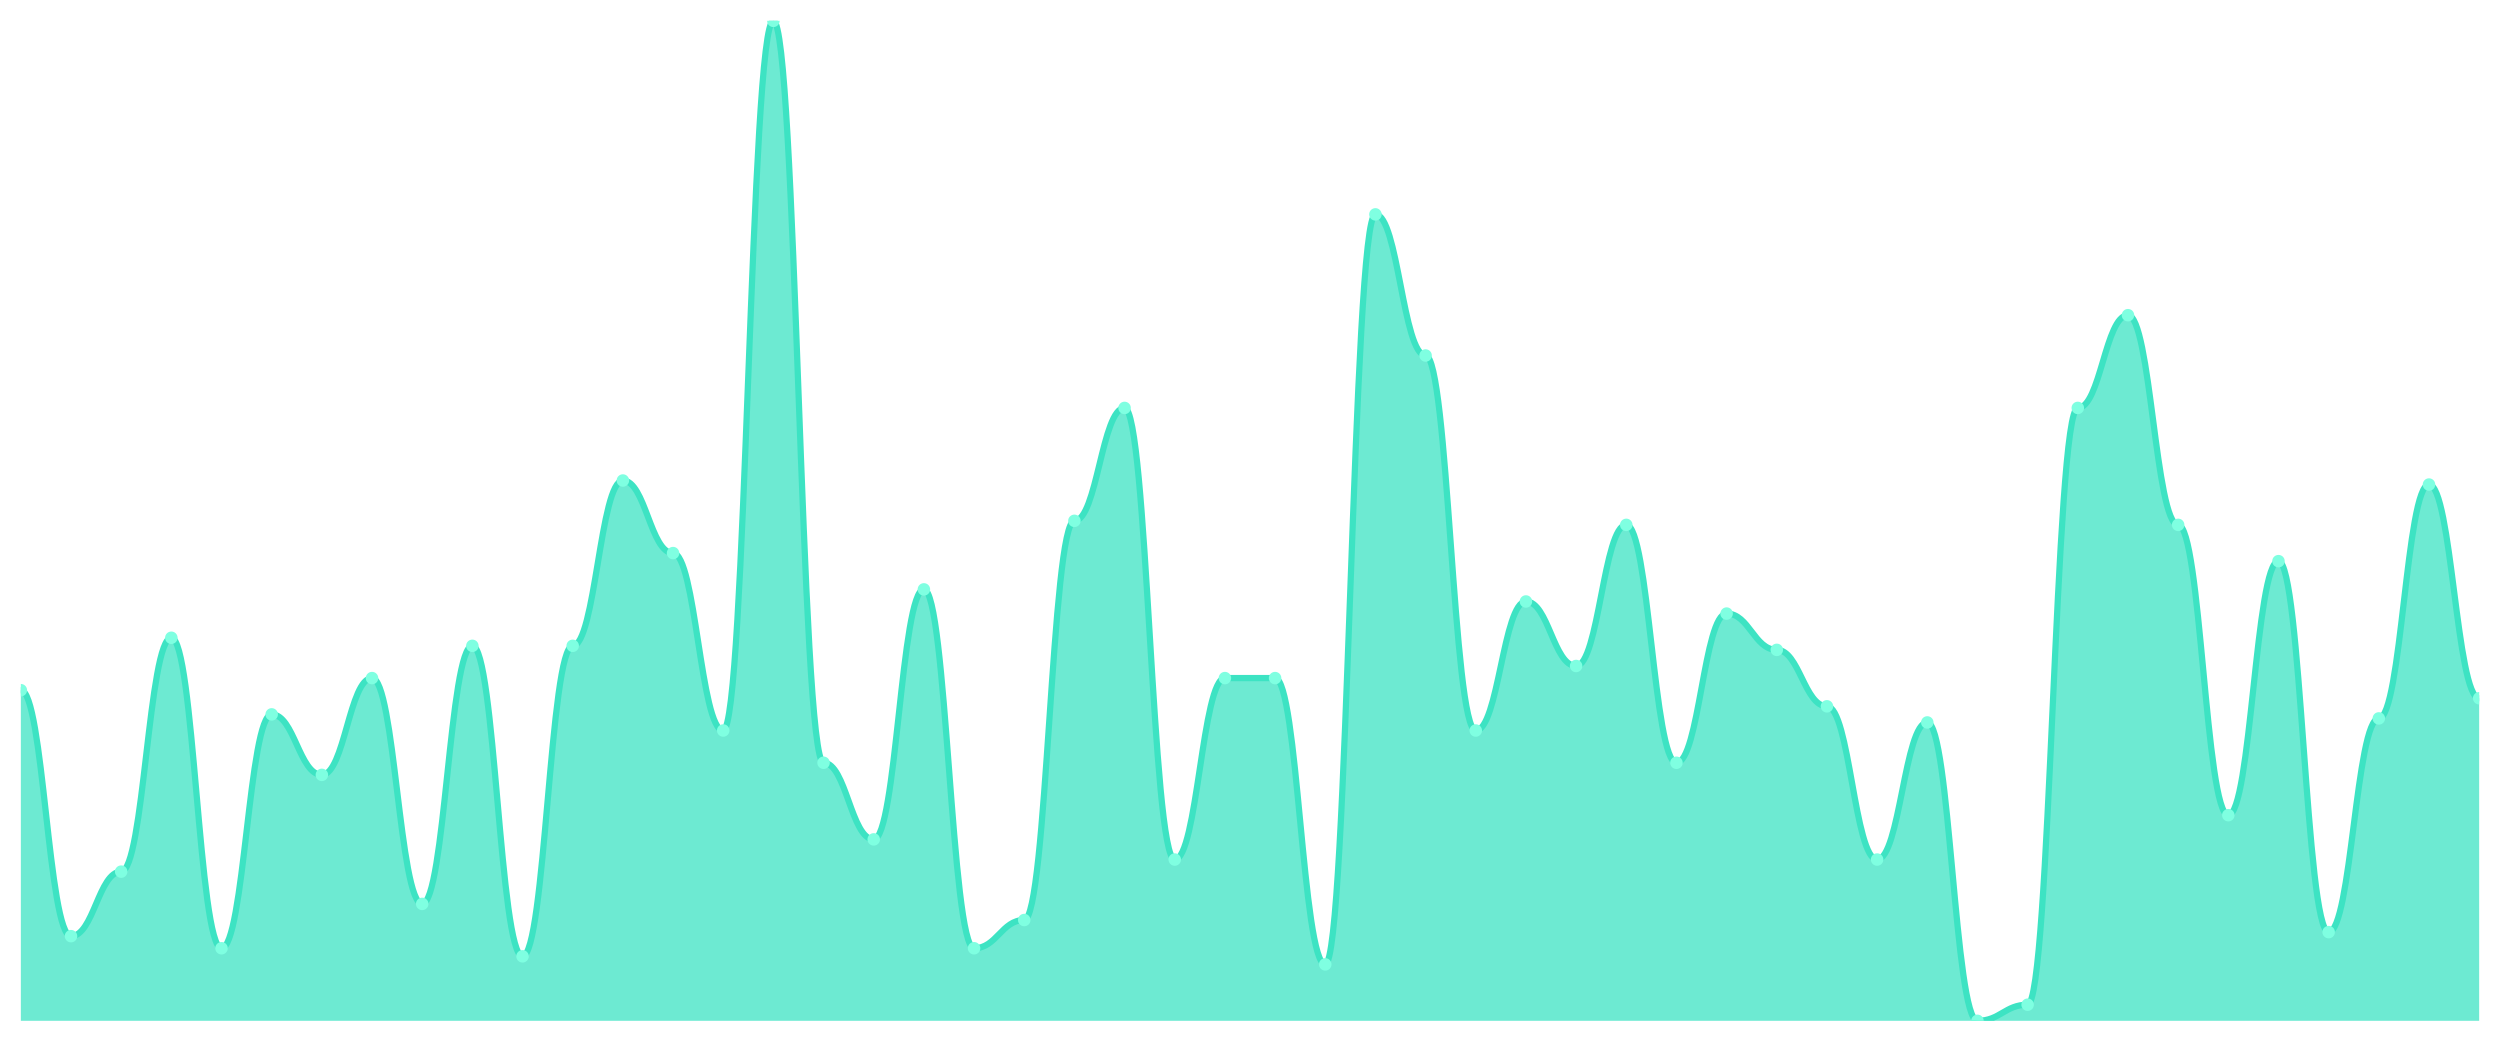
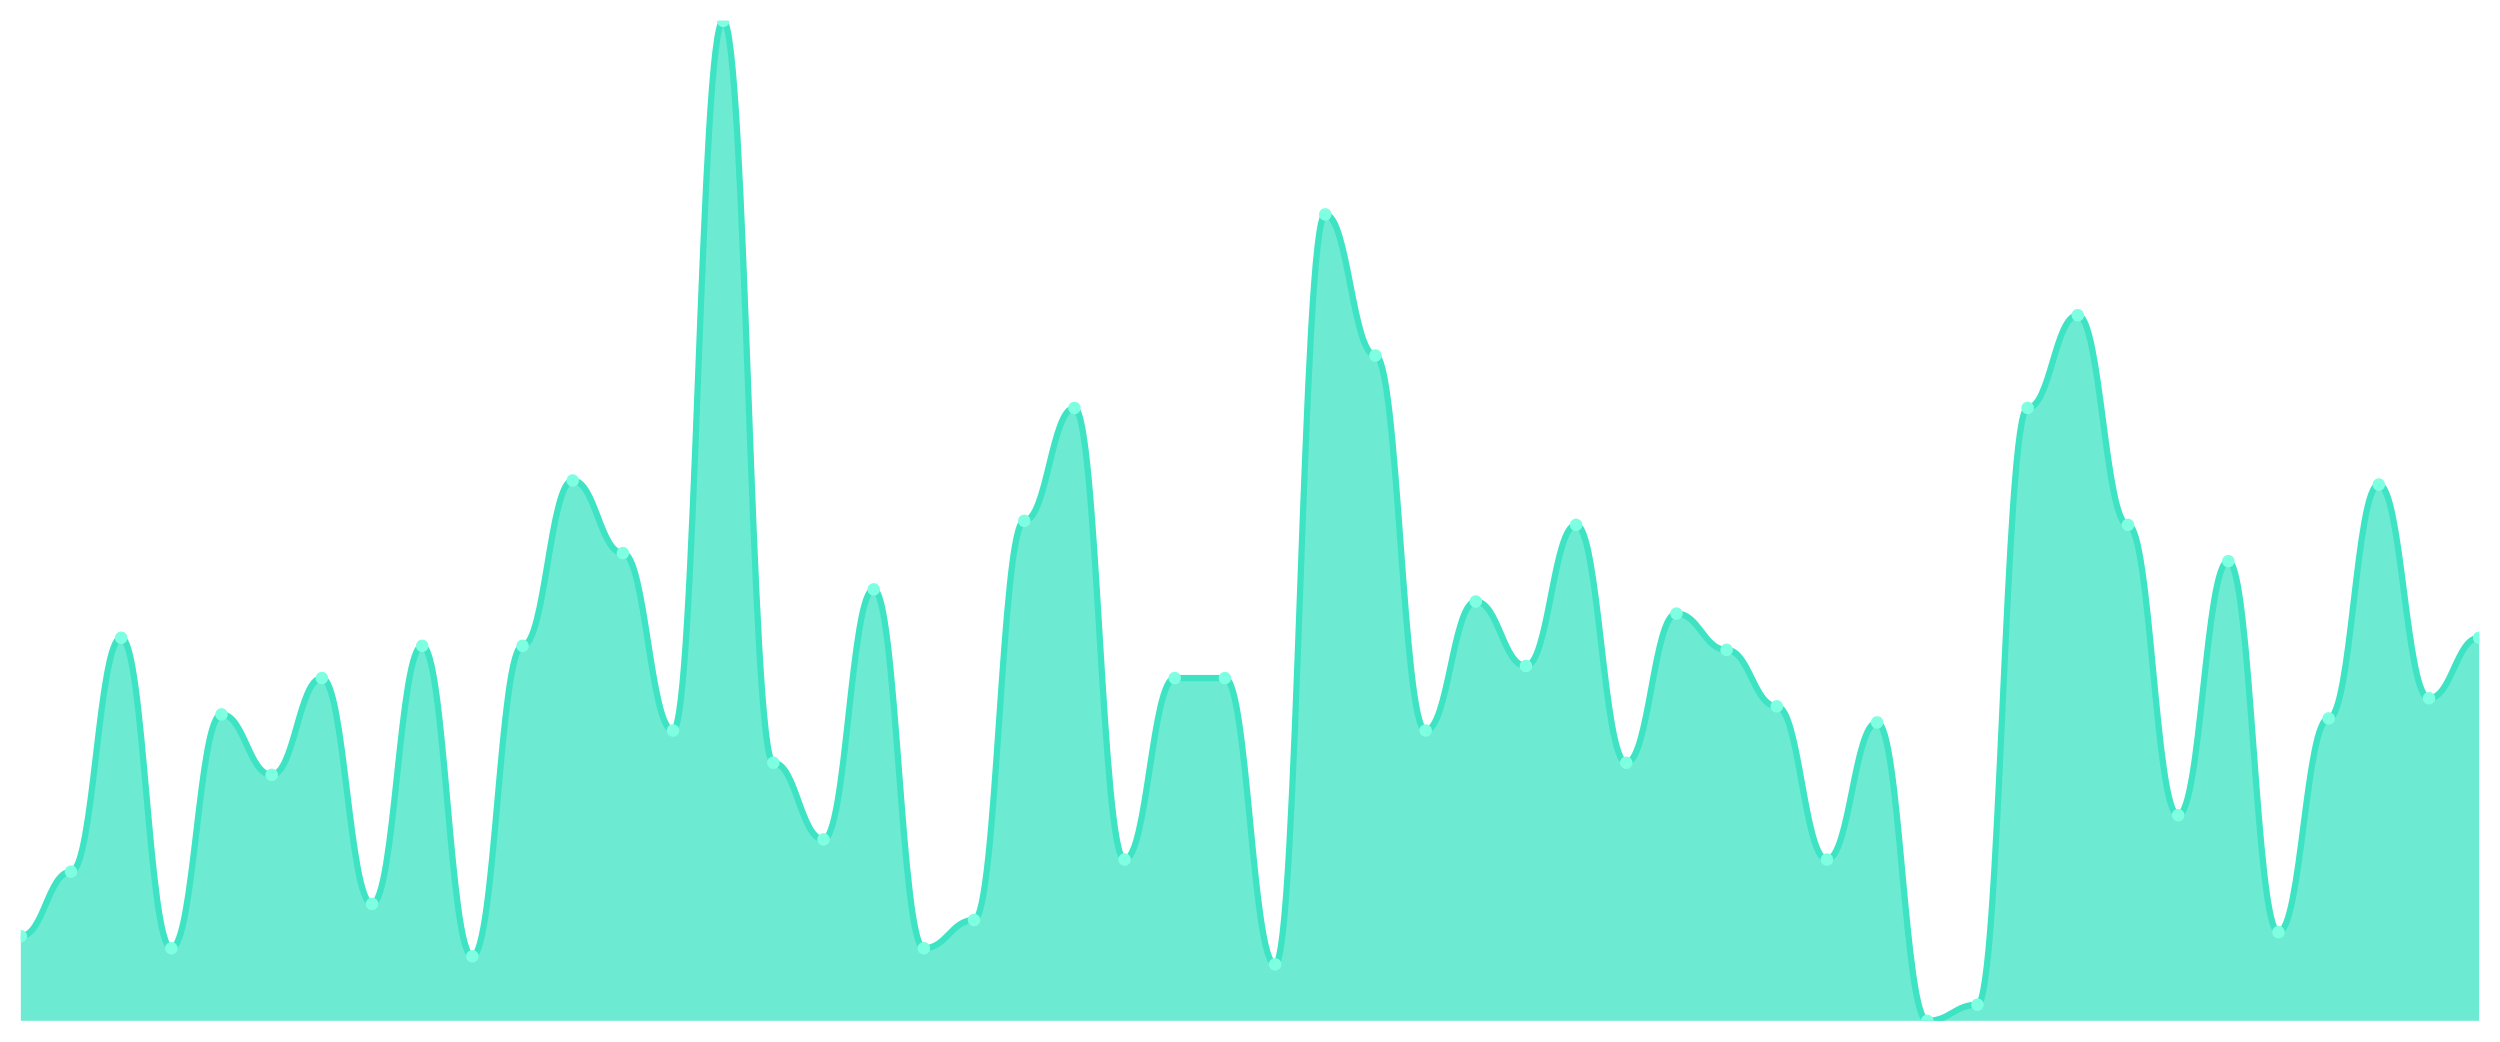
<svg xmlns="http://www.w3.org/2000/svg" viewBox="0 0 1200 500" width="1200" height="500">
  <defs>
    <clipPath id="c">
      <rect x="10" y="10" width="1180" height="480" />
    </clipPath>
  </defs>
  <rect width="1200" height="500" fill="none" />
  <g clip-path="url(#c)">
-     <path d="M 10,490 L 10,331.29 C 20.837,331.29 23.245,449.355 34.082,449.355 C 44.918,449.355 47.327,418.387 58.163,418.387 C 69,418.387 71.408,306.129 82.245,306.129 C 93.082,306.129 95.49,455.161 106.327,455.161 C 117.163,455.161 119.571,342.903 130.408,342.903 C 141.245,342.903 143.653,371.935 154.49,371.935 C 165.327,371.935 167.735,325.484 178.571,325.484 C 189.408,325.484 191.816,433.871 202.653,433.871 C 213.49,433.871 215.898,310 226.735,310 C 237.571,310 239.98,459.032 250.816,459.032 C 261.653,459.032 264.061,310 274.898,310 C 285.735,310 288.143,230.645 298.98,230.645 C 309.816,230.645 312.224,265.484 323.061,265.484 C 333.898,265.484 336.306,350.645 347.143,350.645 C 357.98,350.645 360.388,10 371.224,10 C 382.061,10 384.469,366.129 395.306,366.129 C 406.143,366.129 408.551,402.903 419.388,402.903 C 430.224,402.903 432.633,282.903 443.469,282.903 C 454.306,282.903 456.714,455.161 467.551,455.161 C 478.388,455.161 480.796,441.613 491.633,441.613 C 502.469,441.613 504.878,250 515.714,250 C 526.551,250 528.959,195.806 539.796,195.806 C 550.633,195.806 553.041,412.581 563.878,412.581 C 574.714,412.581 577.122,325.484 587.959,325.484 C 598.796,325.484 601.204,325.484 612.041,325.484 C 622.878,325.484 625.286,462.903 636.122,462.903 C 646.959,462.903 649.367,102.903 660.204,102.903 C 671.041,102.903 673.449,170.645 684.286,170.645 C 695.122,170.645 697.531,350.645 708.367,350.645 C 719.204,350.645 721.612,288.71 732.449,288.71 C 743.286,288.71 745.694,319.677 756.531,319.677 C 767.367,319.677 769.776,251.935 780.612,251.935 C 791.449,251.935 793.857,366.129 804.694,366.129 C 815.531,366.129 817.939,294.516 828.776,294.516 C 839.612,294.516 842.02,311.935 852.857,311.935 C 863.694,311.935 866.102,339.032 876.939,339.032 C 887.776,339.032 890.184,412.581 901.02,412.581 C 911.857,412.581 914.265,346.774 925.102,346.774 C 935.939,346.774 938.347,490 949.184,490 C 960.02,490 962.429,482.258 973.265,482.258 C 984.102,482.258 986.51,195.806 997.347,195.806 C 1008.184,195.806 1010.592,151.29 1021.429,151.29 C 1032.265,151.29 1034.673,251.935 1045.51,251.935 C 1056.347,251.935 1058.755,391.29 1069.592,391.29 C 1080.429,391.29 1082.837,269.355 1093.673,269.355 C 1104.51,269.355 1106.918,447.419 1117.755,447.419 C 1128.592,447.419 1131,344.839 1141.837,344.839 C 1152.673,344.839 1155.082,232.581 1165.918,232.581 C 1176.755,232.581 1179.163,335.161 1190,335.161 L 1190,490 Z" fill="rgba(61,227,195,0.75)" />
-     <path d="M 10,331.29 C 20.837,331.29 23.245,449.355 34.082,449.355 C 44.918,449.355 47.327,418.387 58.163,418.387 C 69,418.387 71.408,306.129 82.245,306.129 C 93.082,306.129 95.49,455.161 106.327,455.161 C 117.163,455.161 119.571,342.903 130.408,342.903 C 141.245,342.903 143.653,371.935 154.49,371.935 C 165.327,371.935 167.735,325.484 178.571,325.484 C 189.408,325.484 191.816,433.871 202.653,433.871 C 213.49,433.871 215.898,310 226.735,310 C 237.571,310 239.98,459.032 250.816,459.032 C 261.653,459.032 264.061,310 274.898,310 C 285.735,310 288.143,230.645 298.98,230.645 C 309.816,230.645 312.224,265.484 323.061,265.484 C 333.898,265.484 336.306,350.645 347.143,350.645 C 357.98,350.645 360.388,10 371.224,10 C 382.061,10 384.469,366.129 395.306,366.129 C 406.143,366.129 408.551,402.903 419.388,402.903 C 430.224,402.903 432.633,282.903 443.469,282.903 C 454.306,282.903 456.714,455.161 467.551,455.161 C 478.388,455.161 480.796,441.613 491.633,441.613 C 502.469,441.613 504.878,250 515.714,250 C 526.551,250 528.959,195.806 539.796,195.806 C 550.633,195.806 553.041,412.581 563.878,412.581 C 574.714,412.581 577.122,325.484 587.959,325.484 C 598.796,325.484 601.204,325.484 612.041,325.484 C 622.878,325.484 625.286,462.903 636.122,462.903 C 646.959,462.903 649.367,102.903 660.204,102.903 C 671.041,102.903 673.449,170.645 684.286,170.645 C 695.122,170.645 697.531,350.645 708.367,350.645 C 719.204,350.645 721.612,288.71 732.449,288.71 C 743.286,288.71 745.694,319.677 756.531,319.677 C 767.367,319.677 769.776,251.935 780.612,251.935 C 791.449,251.935 793.857,366.129 804.694,366.129 C 815.531,366.129 817.939,294.516 828.776,294.516 C 839.612,294.516 842.02,311.935 852.857,311.935 C 863.694,311.935 866.102,339.032 876.939,339.032 C 887.776,339.032 890.184,412.581 901.02,412.581 C 911.857,412.581 914.265,346.774 925.102,346.774 C 935.939,346.774 938.347,490 949.184,490 C 960.02,490 962.429,482.258 973.265,482.258 C 984.102,482.258 986.51,195.806 997.347,195.806 C 1008.184,195.806 1010.592,151.29 1021.429,151.29 C 1032.265,151.29 1034.673,251.935 1045.51,251.935 C 1056.347,251.935 1058.755,391.29 1069.592,391.29 C 1080.429,391.29 1082.837,269.355 1093.673,269.355 C 1104.51,269.355 1106.918,447.419 1117.755,447.419 C 1128.592,447.419 1131,344.839 1141.837,344.839 C 1152.673,344.839 1155.082,232.581 1165.918,232.581 C 1176.755,232.581 1179.163,335.161 1190,335.161" fill="none" stroke="#3de3c3" stroke-width="3" stroke-linecap="round" stroke-linejoin="round" />
-     <circle cx="10" cy="331.29" r="3" fill="#7fffe1" />
-     <circle cx="34.082" cy="449.355" r="3" fill="#7fffe1" />
-     <circle cx="58.163" cy="418.387" r="3" fill="#7fffe1" />
-     <circle cx="82.245" cy="306.129" r="3" fill="#7fffe1" />
-     <circle cx="106.327" cy="455.161" r="3" fill="#7fffe1" />
-     <circle cx="130.408" cy="342.903" r="3" fill="#7fffe1" />
-     <circle cx="154.49" cy="371.935" r="3" fill="#7fffe1" />
-     <circle cx="178.571" cy="325.484" r="3" fill="#7fffe1" />
-     <circle cx="202.653" cy="433.871" r="3" fill="#7fffe1" />
-     <circle cx="226.735" cy="310" r="3" fill="#7fffe1" />
-     <circle cx="250.816" cy="459.032" r="3" fill="#7fffe1" />
-     <circle cx="274.898" cy="310" r="3" fill="#7fffe1" />
-     <circle cx="298.98" cy="230.645" r="3" fill="#7fffe1" />
-     <circle cx="323.061" cy="265.484" r="3" fill="#7fffe1" />
-     <circle cx="347.143" cy="350.645" r="3" fill="#7fffe1" />
-     <circle cx="371.224" cy="10" r="3" fill="#7fffe1" />
-     <circle cx="395.306" cy="366.129" r="3" fill="#7fffe1" />
-     <circle cx="419.388" cy="402.903" r="3" fill="#7fffe1" />
-     <circle cx="443.469" cy="282.903" r="3" fill="#7fffe1" />
-     <circle cx="467.551" cy="455.161" r="3" fill="#7fffe1" />
-     <circle cx="491.633" cy="441.613" r="3" fill="#7fffe1" />
-     <circle cx="515.714" cy="250" r="3" fill="#7fffe1" />
-     <circle cx="539.796" cy="195.806" r="3" fill="#7fffe1" />
-     <circle cx="563.878" cy="412.581" r="3" fill="#7fffe1" />
+     <path d="M 10,490 L 10,449.355 C 20.837,449.355 23.245,418.387 34.082,418.387 C 44.918,418.387 47.327,306.129 58.163,306.129 C 69,306.129 71.408,455.161 82.245,455.161 C 93.082,455.161 95.49,342.903 106.327,342.903 C 117.163,342.903 119.571,371.935 130.408,371.935 C 141.245,371.935 143.653,325.484 154.49,325.484 C 165.327,325.484 167.735,433.871 178.571,433.871 C 189.408,433.871 191.816,310 202.653,310 C 213.49,310 215.898,459.032 226.735,459.032 C 237.571,459.032 239.98,310 250.816,310 C 261.653,310 264.061,230.645 274.898,230.645 C 285.735,230.645 288.143,265.484 298.98,265.484 C 309.816,265.484 312.224,350.645 323.061,350.645 C 333.898,350.645 336.306,10 347.143,10 C 357.98,10 360.388,366.129 371.224,366.129 C 382.061,366.129 384.469,402.903 395.306,402.903 C 406.143,402.903 408.551,282.903 419.388,282.903 C 430.224,282.903 432.633,455.161 443.469,455.161 C 454.306,455.161 456.714,441.613 467.551,441.613 C 478.388,441.613 480.796,250 491.633,250 C 502.469,250 504.878,195.806 515.714,195.806 C 526.551,195.806 528.959,412.581 539.796,412.581 C 550.633,412.581 553.041,325.484 563.878,325.484 C 574.714,325.484 577.122,325.484 587.959,325.484 C 598.796,325.484 601.204,462.903 612.041,462.903 C 622.878,462.903 625.286,102.903 636.122,102.903 C 646.959,102.903 649.367,170.645 660.204,170.645 C 671.041,170.645 673.449,350.645 684.286,350.645 C 695.122,350.645 697.531,288.71 708.367,288.71 C 719.204,288.71 721.612,319.677 732.449,319.677 C 743.286,319.677 745.694,251.935 756.531,251.935 C 767.367,251.935 769.776,366.129 780.612,366.129 C 791.449,366.129 793.857,294.516 804.694,294.516 C 815.531,294.516 817.939,311.935 828.776,311.935 C 839.612,311.935 842.02,339.032 852.857,339.032 C 863.694,339.032 866.102,412.581 876.939,412.581 C 887.776,412.581 890.184,346.774 901.02,346.774 C 911.857,346.774 914.265,490 925.102,490 C 935.939,490 938.347,482.258 949.184,482.258 C 960.02,482.258 962.429,195.806 973.265,195.806 C 984.102,195.806 986.51,151.29 997.347,151.29 C 1008.184,151.29 1010.592,251.935 1021.429,251.935 C 1032.265,251.935 1034.673,391.29 1045.51,391.29 C 1056.347,391.29 1058.755,269.355 1069.592,269.355 C 1080.429,269.355 1082.837,447.419 1093.673,447.419 C 1104.51,447.419 1106.918,344.839 1117.755,344.839 C 1128.592,344.839 1131,232.581 1141.837,232.581 C 1152.673,232.581 1155.082,335.161 1165.918,335.161 C 1176.755,335.161 1179.163,306.129 1190,306.129 L 1190,490 Z" fill="rgba(61,227,195,0.75)" />
+     <path d="M 10,449.355 C 20.837,449.355 23.245,418.387 34.082,418.387 C 44.918,418.387 47.327,306.129 58.163,306.129 C 69,306.129 71.408,455.161 82.245,455.161 C 93.082,455.161 95.49,342.903 106.327,342.903 C 117.163,342.903 119.571,371.935 130.408,371.935 C 141.245,371.935 143.653,325.484 154.49,325.484 C 165.327,325.484 167.735,433.871 178.571,433.871 C 189.408,433.871 191.816,310 202.653,310 C 213.49,310 215.898,459.032 226.735,459.032 C 237.571,459.032 239.98,310 250.816,310 C 261.653,310 264.061,230.645 274.898,230.645 C 285.735,230.645 288.143,265.484 298.98,265.484 C 309.816,265.484 312.224,350.645 323.061,350.645 C 333.898,350.645 336.306,10 347.143,10 C 357.98,10 360.388,366.129 371.224,366.129 C 382.061,366.129 384.469,402.903 395.306,402.903 C 406.143,402.903 408.551,282.903 419.388,282.903 C 430.224,282.903 432.633,455.161 443.469,455.161 C 454.306,455.161 456.714,441.613 467.551,441.613 C 478.388,441.613 480.796,250 491.633,250 C 502.469,250 504.878,195.806 515.714,195.806 C 526.551,195.806 528.959,412.581 539.796,412.581 C 550.633,412.581 553.041,325.484 563.878,325.484 C 574.714,325.484 577.122,325.484 587.959,325.484 C 598.796,325.484 601.204,462.903 612.041,462.903 C 622.878,462.903 625.286,102.903 636.122,102.903 C 646.959,102.903 649.367,170.645 660.204,170.645 C 671.041,170.645 673.449,350.645 684.286,350.645 C 695.122,350.645 697.531,288.71 708.367,288.71 C 719.204,288.71 721.612,319.677 732.449,319.677 C 743.286,319.677 745.694,251.935 756.531,251.935 C 767.367,251.935 769.776,366.129 780.612,366.129 C 791.449,366.129 793.857,294.516 804.694,294.516 C 815.531,294.516 817.939,311.935 828.776,311.935 C 839.612,311.935 842.02,339.032 852.857,339.032 C 863.694,339.032 866.102,412.581 876.939,412.581 C 887.776,412.581 890.184,346.774 901.02,346.774 C 911.857,346.774 914.265,490 925.102,490 C 935.939,490 938.347,482.258 949.184,482.258 C 960.02,482.258 962.429,195.806 973.265,195.806 C 984.102,195.806 986.51,151.29 997.347,151.29 C 1008.184,151.29 1010.592,251.935 1021.429,251.935 C 1032.265,251.935 1034.673,391.29 1045.51,391.29 C 1056.347,391.29 1058.755,269.355 1069.592,269.355 C 1080.429,269.355 1082.837,447.419 1093.673,447.419 C 1104.51,447.419 1106.918,344.839 1117.755,344.839 C 1128.592,344.839 1131,232.581 1141.837,232.581 C 1152.673,232.581 1155.082,335.161 1165.918,335.161 C 1176.755,335.161 1179.163,306.129 1190,306.129" fill="none" stroke="#3de3c3" stroke-width="3" stroke-linecap="round" stroke-linejoin="round" />
+     <circle cx="10" cy="449.355" r="3" fill="#7fffe1" />
+     <circle cx="34.082" cy="418.387" r="3" fill="#7fffe1" />
+     <circle cx="58.163" cy="306.129" r="3" fill="#7fffe1" />
+     <circle cx="82.245" cy="455.161" r="3" fill="#7fffe1" />
+     <circle cx="106.327" cy="342.903" r="3" fill="#7fffe1" />
+     <circle cx="130.408" cy="371.935" r="3" fill="#7fffe1" />
+     <circle cx="154.49" cy="325.484" r="3" fill="#7fffe1" />
+     <circle cx="178.571" cy="433.871" r="3" fill="#7fffe1" />
+     <circle cx="202.653" cy="310" r="3" fill="#7fffe1" />
+     <circle cx="226.735" cy="459.032" r="3" fill="#7fffe1" />
+     <circle cx="250.816" cy="310" r="3" fill="#7fffe1" />
+     <circle cx="274.898" cy="230.645" r="3" fill="#7fffe1" />
+     <circle cx="298.98" cy="265.484" r="3" fill="#7fffe1" />
+     <circle cx="323.061" cy="350.645" r="3" fill="#7fffe1" />
+     <circle cx="347.143" cy="10" r="3" fill="#7fffe1" />
+     <circle cx="371.224" cy="366.129" r="3" fill="#7fffe1" />
+     <circle cx="395.306" cy="402.903" r="3" fill="#7fffe1" />
+     <circle cx="419.388" cy="282.903" r="3" fill="#7fffe1" />
+     <circle cx="443.469" cy="455.161" r="3" fill="#7fffe1" />
+     <circle cx="467.551" cy="441.613" r="3" fill="#7fffe1" />
+     <circle cx="491.633" cy="250" r="3" fill="#7fffe1" />
+     <circle cx="515.714" cy="195.806" r="3" fill="#7fffe1" />
+     <circle cx="539.796" cy="412.581" r="3" fill="#7fffe1" />
+     <circle cx="563.878" cy="325.484" r="3" fill="#7fffe1" />
    <circle cx="587.959" cy="325.484" r="3" fill="#7fffe1" />
-     <circle cx="612.041" cy="325.484" r="3" fill="#7fffe1" />
-     <circle cx="636.122" cy="462.903" r="3" fill="#7fffe1" />
-     <circle cx="660.204" cy="102.903" r="3" fill="#7fffe1" />
-     <circle cx="684.286" cy="170.645" r="3" fill="#7fffe1" />
-     <circle cx="708.367" cy="350.645" r="3" fill="#7fffe1" />
-     <circle cx="732.449" cy="288.71" r="3" fill="#7fffe1" />
-     <circle cx="756.531" cy="319.677" r="3" fill="#7fffe1" />
-     <circle cx="780.612" cy="251.935" r="3" fill="#7fffe1" />
-     <circle cx="804.694" cy="366.129" r="3" fill="#7fffe1" />
-     <circle cx="828.776" cy="294.516" r="3" fill="#7fffe1" />
-     <circle cx="852.857" cy="311.935" r="3" fill="#7fffe1" />
-     <circle cx="876.939" cy="339.032" r="3" fill="#7fffe1" />
-     <circle cx="901.02" cy="412.581" r="3" fill="#7fffe1" />
-     <circle cx="925.102" cy="346.774" r="3" fill="#7fffe1" />
-     <circle cx="949.184" cy="490" r="3" fill="#7fffe1" />
-     <circle cx="973.265" cy="482.258" r="3" fill="#7fffe1" />
-     <circle cx="997.347" cy="195.806" r="3" fill="#7fffe1" />
-     <circle cx="1021.429" cy="151.29" r="3" fill="#7fffe1" />
-     <circle cx="1045.51" cy="251.935" r="3" fill="#7fffe1" />
-     <circle cx="1069.592" cy="391.29" r="3" fill="#7fffe1" />
-     <circle cx="1093.673" cy="269.355" r="3" fill="#7fffe1" />
-     <circle cx="1117.755" cy="447.419" r="3" fill="#7fffe1" />
-     <circle cx="1141.837" cy="344.839" r="3" fill="#7fffe1" />
-     <circle cx="1165.918" cy="232.581" r="3" fill="#7fffe1" />
-     <circle cx="1190" cy="335.161" r="3" fill="#7fffe1" />
+     <circle cx="612.041" cy="462.903" r="3" fill="#7fffe1" />
+     <circle cx="636.122" cy="102.903" r="3" fill="#7fffe1" />
+     <circle cx="660.204" cy="170.645" r="3" fill="#7fffe1" />
+     <circle cx="684.286" cy="350.645" r="3" fill="#7fffe1" />
+     <circle cx="708.367" cy="288.71" r="3" fill="#7fffe1" />
+     <circle cx="732.449" cy="319.677" r="3" fill="#7fffe1" />
+     <circle cx="756.531" cy="251.935" r="3" fill="#7fffe1" />
+     <circle cx="780.612" cy="366.129" r="3" fill="#7fffe1" />
+     <circle cx="804.694" cy="294.516" r="3" fill="#7fffe1" />
+     <circle cx="828.776" cy="311.935" r="3" fill="#7fffe1" />
+     <circle cx="852.857" cy="339.032" r="3" fill="#7fffe1" />
+     <circle cx="876.939" cy="412.581" r="3" fill="#7fffe1" />
+     <circle cx="901.02" cy="346.774" r="3" fill="#7fffe1" />
+     <circle cx="925.102" cy="490" r="3" fill="#7fffe1" />
+     <circle cx="949.184" cy="482.258" r="3" fill="#7fffe1" />
+     <circle cx="973.265" cy="195.806" r="3" fill="#7fffe1" />
+     <circle cx="997.347" cy="151.29" r="3" fill="#7fffe1" />
+     <circle cx="1021.429" cy="251.935" r="3" fill="#7fffe1" />
+     <circle cx="1045.51" cy="391.29" r="3" fill="#7fffe1" />
+     <circle cx="1069.592" cy="269.355" r="3" fill="#7fffe1" />
+     <circle cx="1093.673" cy="447.419" r="3" fill="#7fffe1" />
+     <circle cx="1117.755" cy="344.839" r="3" fill="#7fffe1" />
+     <circle cx="1141.837" cy="232.581" r="3" fill="#7fffe1" />
+     <circle cx="1165.918" cy="335.161" r="3" fill="#7fffe1" />
+     <circle cx="1190" cy="306.129" r="3" fill="#7fffe1" />
  </g>
</svg>
